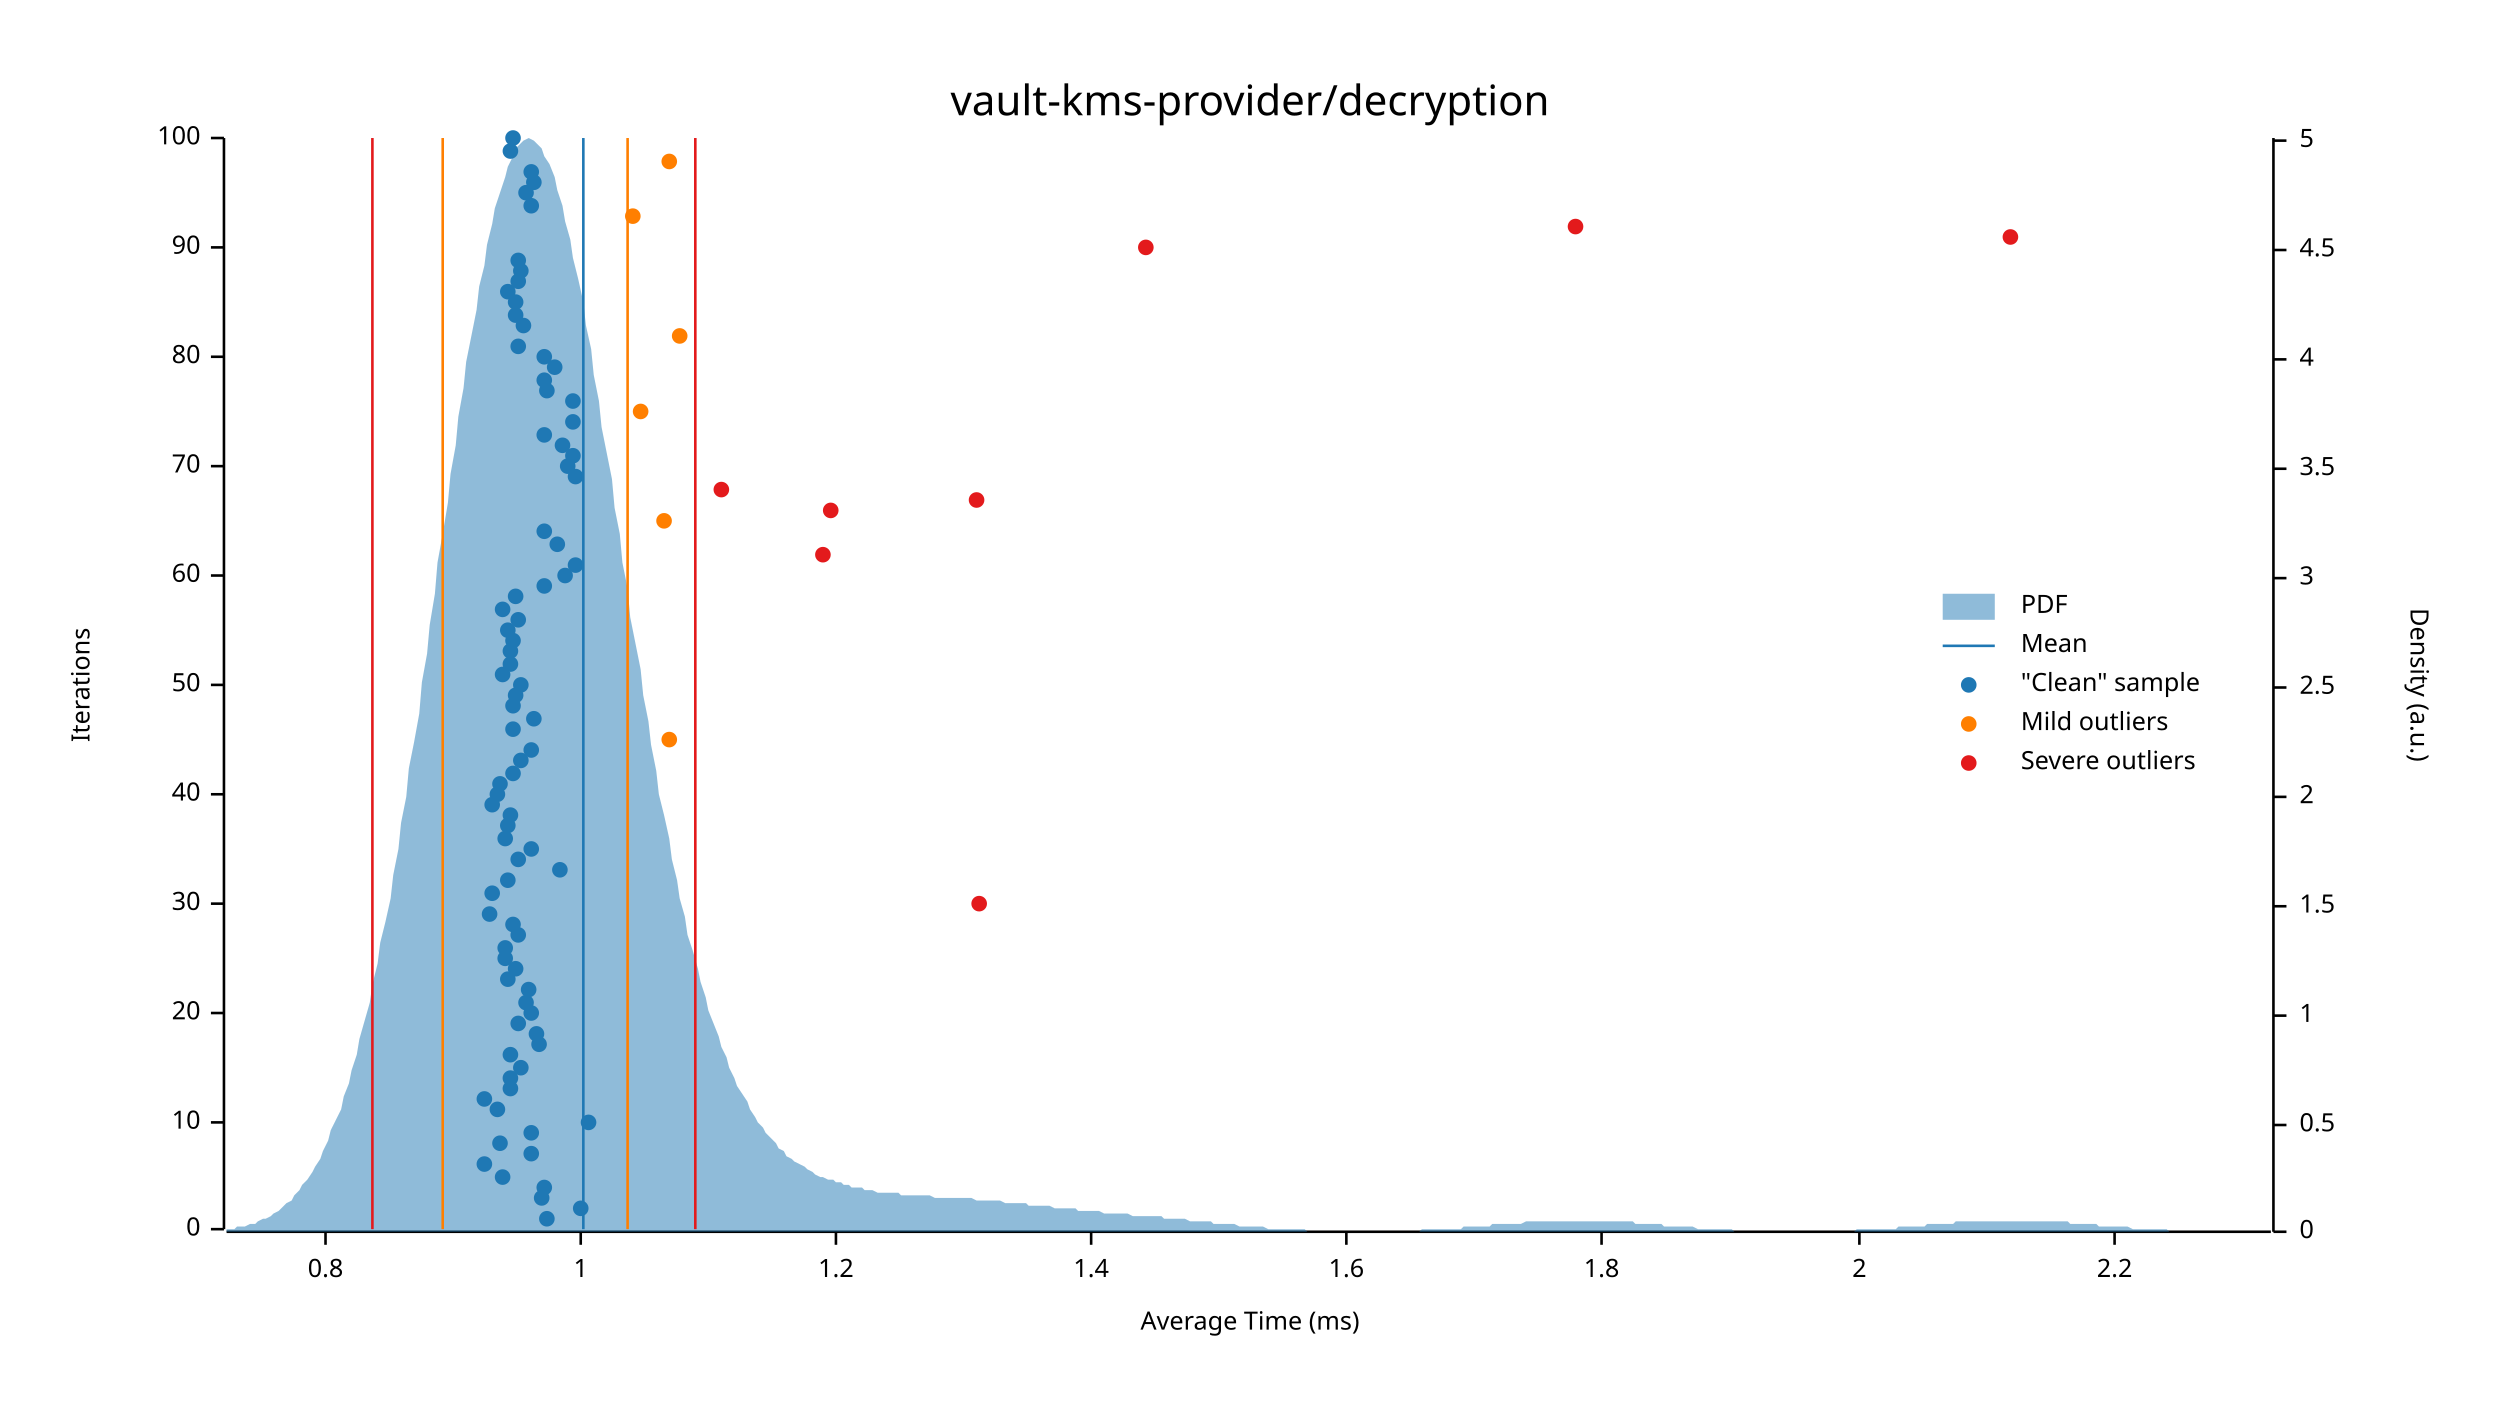
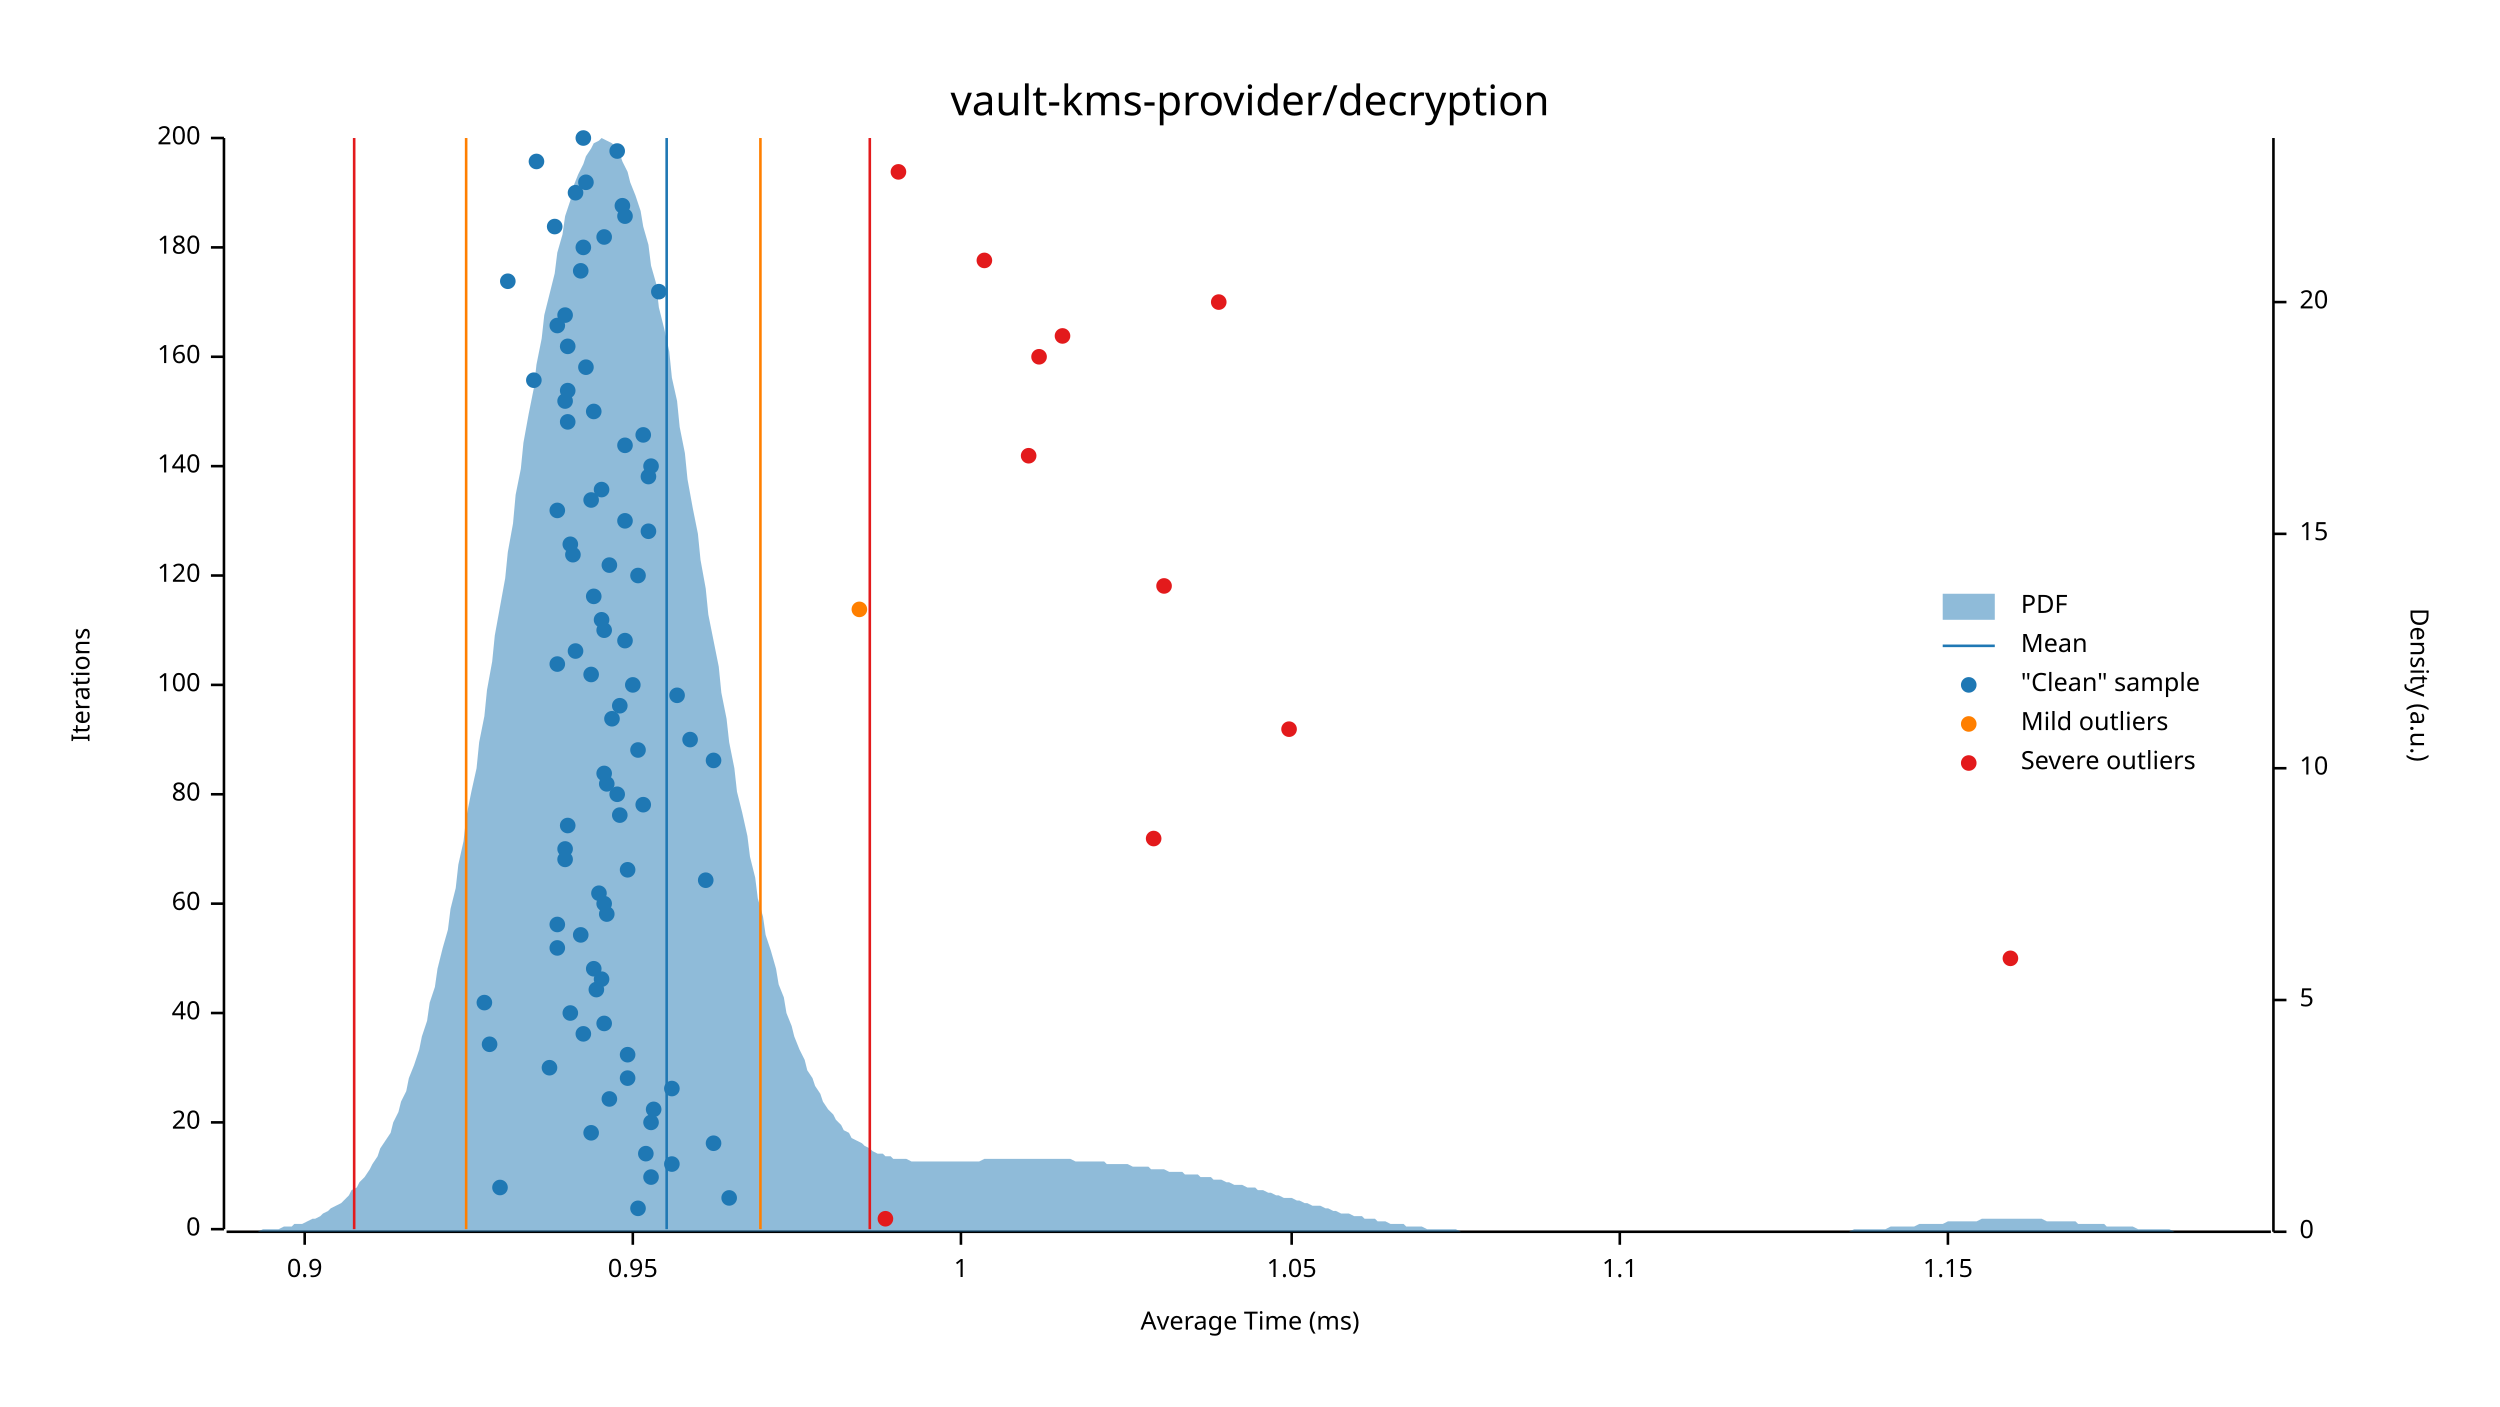
<svg xmlns="http://www.w3.org/2000/svg" width="960" height="540" viewBox="0 0 960 540">
  <text x="480" y="32" dy="0.76em" text-anchor="middle" font-family="sans-serif" font-size="16.129" opacity="1" fill="#000000">
vault-kms-provider/decryption
</text>
  <text x="27" y="263" dy="0.76em" text-anchor="middle" font-family="sans-serif" font-size="9.677" opacity="1" fill="#000000" transform="rotate(270, 27, 263)">
Iterations
</text>
  <text x="480" y="513" dy="-0.5ex" text-anchor="middle" font-family="sans-serif" font-size="9.677" opacity="1" fill="#000000">
Average Time (ms)
</text>
  <polyline fill="none" opacity="1" stroke="#000000" stroke-width="1" points="86,53 86,472 " />
  <text x="77" y="472" dy="0.5ex" text-anchor="end" font-family="sans-serif" font-size="9.677" opacity="1" fill="#000000">
0
</text>
  <polyline fill="none" opacity="1" stroke="#000000" stroke-width="1" points="81,472 86,472 " />
  <text x="77" y="431" dy="0.5ex" text-anchor="end" font-family="sans-serif" font-size="9.677" opacity="1" fill="#000000">
- 10
+ 20
</text>
  <polyline fill="none" opacity="1" stroke="#000000" stroke-width="1" points="81,431 86,431 " />
  <text x="77" y="389" dy="0.5ex" text-anchor="end" font-family="sans-serif" font-size="9.677" opacity="1" fill="#000000">
- 20
+ 40
</text>
  <polyline fill="none" opacity="1" stroke="#000000" stroke-width="1" points="81,389 86,389 " />
  <text x="77" y="347" dy="0.5ex" text-anchor="end" font-family="sans-serif" font-size="9.677" opacity="1" fill="#000000">
- 30
+ 60
</text>
  <polyline fill="none" opacity="1" stroke="#000000" stroke-width="1" points="81,347 86,347 " />
  <text x="77" y="305" dy="0.5ex" text-anchor="end" font-family="sans-serif" font-size="9.677" opacity="1" fill="#000000">
- 40
+ 80
</text>
  <polyline fill="none" opacity="1" stroke="#000000" stroke-width="1" points="81,305 86,305 " />
  <text x="77" y="263" dy="0.5ex" text-anchor="end" font-family="sans-serif" font-size="9.677" opacity="1" fill="#000000">
- 50
+ 100
</text>
  <polyline fill="none" opacity="1" stroke="#000000" stroke-width="1" points="81,263 86,263 " />
  <text x="77" y="221" dy="0.5ex" text-anchor="end" font-family="sans-serif" font-size="9.677" opacity="1" fill="#000000">
- 60
+ 120
</text>
  <polyline fill="none" opacity="1" stroke="#000000" stroke-width="1" points="81,221 86,221 " />
  <text x="77" y="179" dy="0.5ex" text-anchor="end" font-family="sans-serif" font-size="9.677" opacity="1" fill="#000000">
- 70
+ 140
</text>
  <polyline fill="none" opacity="1" stroke="#000000" stroke-width="1" points="81,179 86,179 " />
  <text x="77" y="137" dy="0.5ex" text-anchor="end" font-family="sans-serif" font-size="9.677" opacity="1" fill="#000000">
- 80
+ 160
</text>
  <polyline fill="none" opacity="1" stroke="#000000" stroke-width="1" points="81,137 86,137 " />
  <text x="77" y="95" dy="0.5ex" text-anchor="end" font-family="sans-serif" font-size="9.677" opacity="1" fill="#000000">
- 90
+ 180
</text>
  <polyline fill="none" opacity="1" stroke="#000000" stroke-width="1" points="81,95 86,95 " />
  <text x="77" y="53" dy="0.5ex" text-anchor="end" font-family="sans-serif" font-size="9.677" opacity="1" fill="#000000">
- 100
+ 200
</text>
  <polyline fill="none" opacity="1" stroke="#000000" stroke-width="1" points="81,53 86,53 " />
  <polyline fill="none" opacity="1" stroke="#000000" stroke-width="1" points="87,473 872,473 " />
-   <text x="125" y="483" dy="0.76em" text-anchor="middle" font-family="sans-serif" font-size="9.677" opacity="1" fill="#000000">
- 0.8
- </text>
-   <polyline fill="none" opacity="1" stroke="#000000" stroke-width="1" points="125,473 125,478 " />
-   <text x="223" y="483" dy="0.76em" text-anchor="middle" font-family="sans-serif" font-size="9.677" opacity="1" fill="#000000">
+   <text x="117" y="483" dy="0.76em" text-anchor="middle" font-family="sans-serif" font-size="9.677" opacity="1" fill="#000000">
+ 0.9
+ </text>
+   <polyline fill="none" opacity="1" stroke="#000000" stroke-width="1" points="117,473 117,478 " />
+   <text x="243" y="483" dy="0.76em" text-anchor="middle" font-family="sans-serif" font-size="9.677" opacity="1" fill="#000000">
+ 0.95
+ </text>
+   <polyline fill="none" opacity="1" stroke="#000000" stroke-width="1" points="243,473 243,478 " />
+   <text x="369" y="483" dy="0.76em" text-anchor="middle" font-family="sans-serif" font-size="9.677" opacity="1" fill="#000000">
1
</text>
-   <polyline fill="none" opacity="1" stroke="#000000" stroke-width="1" points="223,473 223,478 " />
-   <text x="321" y="483" dy="0.76em" text-anchor="middle" font-family="sans-serif" font-size="9.677" opacity="1" fill="#000000">
- 1.2
- </text>
-   <polyline fill="none" opacity="1" stroke="#000000" stroke-width="1" points="321,473 321,478 " />
-   <text x="419" y="483" dy="0.76em" text-anchor="middle" font-family="sans-serif" font-size="9.677" opacity="1" fill="#000000">
- 1.4
- </text>
-   <polyline fill="none" opacity="1" stroke="#000000" stroke-width="1" points="419,473 419,478 " />
-   <text x="517" y="483" dy="0.76em" text-anchor="middle" font-family="sans-serif" font-size="9.677" opacity="1" fill="#000000">
- 1.6
- </text>
-   <polyline fill="none" opacity="1" stroke="#000000" stroke-width="1" points="517,473 517,478 " />
-   <text x="615" y="483" dy="0.76em" text-anchor="middle" font-family="sans-serif" font-size="9.677" opacity="1" fill="#000000">
- 1.8
- </text>
-   <polyline fill="none" opacity="1" stroke="#000000" stroke-width="1" points="615,473 615,478 " />
-   <text x="714" y="483" dy="0.76em" text-anchor="middle" font-family="sans-serif" font-size="9.677" opacity="1" fill="#000000">
- 2
- </text>
-   <polyline fill="none" opacity="1" stroke="#000000" stroke-width="1" points="714,473 714,478 " />
-   <text x="812" y="483" dy="0.76em" text-anchor="middle" font-family="sans-serif" font-size="9.677" opacity="1" fill="#000000">
- 2.2
- </text>
-   <polyline fill="none" opacity="1" stroke="#000000" stroke-width="1" points="812,473 812,478 " />
+   <polyline fill="none" opacity="1" stroke="#000000" stroke-width="1" points="369,473 369,478 " />
+   <text x="496" y="483" dy="0.76em" text-anchor="middle" font-family="sans-serif" font-size="9.677" opacity="1" fill="#000000">
+ 1.05
+ </text>
+   <polyline fill="none" opacity="1" stroke="#000000" stroke-width="1" points="496,473 496,478 " />
+   <text x="622" y="483" dy="0.76em" text-anchor="middle" font-family="sans-serif" font-size="9.677" opacity="1" fill="#000000">
+ 1.1
+ </text>
+   <polyline fill="none" opacity="1" stroke="#000000" stroke-width="1" points="622,473 622,478 " />
+   <text x="748" y="483" dy="0.76em" text-anchor="middle" font-family="sans-serif" font-size="9.677" opacity="1" fill="#000000">
+ 1.15
+ </text>
+   <polyline fill="none" opacity="1" stroke="#000000" stroke-width="1" points="748,473 748,478 " />
  <text x="933" y="263" dy="0.76em" text-anchor="middle" font-family="sans-serif" font-size="9.677" opacity="1" fill="#000000" transform="rotate(90, 933, 263)">
Density (a.u.)
</text>
  <polyline fill="none" opacity="1" stroke="#000000" stroke-width="1" points="873,53 873,473 " />
  <text x="883" y="473" dy="0.5ex" text-anchor="start" font-family="sans-serif" font-size="9.677" opacity="1" fill="#000000">
0
</text>
  <polyline fill="none" opacity="1" stroke="#000000" stroke-width="1" points="873,473 878,473 " />
-   <text x="883" y="432" dy="0.5ex" text-anchor="start" font-family="sans-serif" font-size="9.677" opacity="1" fill="#000000">
- 0.5
- </text>
-   <polyline fill="none" opacity="1" stroke="#000000" stroke-width="1" points="873,432 878,432 " />
-   <text x="883" y="390" dy="0.5ex" text-anchor="start" font-family="sans-serif" font-size="9.677" opacity="1" fill="#000000">
- 1
- </text>
-   <polyline fill="none" opacity="1" stroke="#000000" stroke-width="1" points="873,390 878,390 " />
-   <text x="883" y="348" dy="0.5ex" text-anchor="start" font-family="sans-serif" font-size="9.677" opacity="1" fill="#000000">
- 1.5
- </text>
-   <polyline fill="none" opacity="1" stroke="#000000" stroke-width="1" points="873,348 878,348 " />
-   <text x="883" y="306" dy="0.5ex" text-anchor="start" font-family="sans-serif" font-size="9.677" opacity="1" fill="#000000">
- 2
- </text>
-   <polyline fill="none" opacity="1" stroke="#000000" stroke-width="1" points="873,306 878,306 " />
-   <text x="883" y="264" dy="0.5ex" text-anchor="start" font-family="sans-serif" font-size="9.677" opacity="1" fill="#000000">
- 2.5
- </text>
-   <polyline fill="none" opacity="1" stroke="#000000" stroke-width="1" points="873,264 878,264 " />
-   <text x="883" y="222" dy="0.5ex" text-anchor="start" font-family="sans-serif" font-size="9.677" opacity="1" fill="#000000">
- 3
- </text>
-   <polyline fill="none" opacity="1" stroke="#000000" stroke-width="1" points="873,222 878,222 " />
-   <text x="883" y="180" dy="0.5ex" text-anchor="start" font-family="sans-serif" font-size="9.677" opacity="1" fill="#000000">
- 3.5
- </text>
-   <polyline fill="none" opacity="1" stroke="#000000" stroke-width="1" points="873,180 878,180 " />
-   <text x="883" y="138" dy="0.5ex" text-anchor="start" font-family="sans-serif" font-size="9.677" opacity="1" fill="#000000">
- 4
- </text>
-   <polyline fill="none" opacity="1" stroke="#000000" stroke-width="1" points="873,138 878,138 " />
-   <text x="883" y="96" dy="0.5ex" text-anchor="start" font-family="sans-serif" font-size="9.677" opacity="1" fill="#000000">
- 4.5
- </text>
-   <polyline fill="none" opacity="1" stroke="#000000" stroke-width="1" points="873,96 878,96 " />
-   <text x="883" y="54" dy="0.5ex" text-anchor="start" font-family="sans-serif" font-size="9.677" opacity="1" fill="#000000">
+   <text x="883" y="384" dy="0.5ex" text-anchor="start" font-family="sans-serif" font-size="9.677" opacity="1" fill="#000000">
5
</text>
-   <polyline fill="none" opacity="1" stroke="#000000" stroke-width="1" points="873,54 878,54 " />
-   <polygon opacity="0.5" fill="#1F78B4" points="87,472 88,472 90,472 91,471 93,471 94,471 96,470 98,470 99,469 101,468 102,468 104,467 105,466 107,465 109,463 110,462 112,461 113,459 115,457 116,455 118,453 120,450 121,448 123,445 124,442 126,438 127,434 129,430 131,426 132,421 134,416 135,411 137,405 138,399 140,392 142,385 143,378 145,370 146,362 148,354 150,345 151,336 153,326 154,316 156,306 157,295 159,285 161,274 162,262 164,251 165,240 167,228 168,216 170,205 172,193 173,182 175,171 176,160 178,149 179,139 181,129 183,119 184,110 186,102 187,94 189,86 190,80 192,74 194,68 195,64 197,60 198,57 200,55 201,54 203,53 205,54 206,55 208,57 209,60 211,63 213,68 214,73 216,79 217,85 219,92 220,99 222,107 224,116 225,125 227,134 228,144 230,154 231,164 233,174 235,184 236,195 238,205 239,216 241,226 242,237 244,247 246,257 247,267 249,277 250,286 252,296 253,305 255,313 257,322 258,330 260,338 261,345 263,352 264,359 266,365 268,372 269,377 271,383 272,388 274,393 276,398 277,402 279,406 280,410 282,414 283,417 285,420 287,423 288,426 290,429 291,431 293,433 294,435 296,437 298,439 299,441 301,442 302,444 304,445 305,446 307,447 309,448 310,449 312,450 313,451 315,452 316,452 318,453 320,453 321,454 323,454 324,455 326,455 327,456 329,456 331,456 332,457 334,457 335,457 337,458 339,458 340,458 342,458 343,458 345,458 346,459 348,459 350,459 351,459 353,459 354,459 356,459 357,459 359,460 361,460 362,460 364,460 365,460 367,460 368,460 370,460 372,460 373,460 375,461 376,461 378,461 379,461 381,461 383,461 384,461 386,462 387,462 389,462 391,462 392,462 394,462 395,463 397,463 398,463 400,463 402,463 403,463 405,464 406,464 408,464 409,464 411,464 413,464 414,465 416,465 417,465 419,465 420,465 422,465 424,466 425,466 427,466 428,466 430,466 431,466 433,466 435,467 436,467 438,467 439,467 441,467 442,467 444,467 446,467 447,468 449,468 450,468 452,468 454,468 455,468 457,469 458,469 460,469 461,469 463,469 465,469 466,470 468,470 469,470 471,470 472,470 474,470 476,471 477,471 479,471 480,471 482,471 483,471 485,471 487,472 488,472 490,472 491,472 493,472 494,472 496,472 498,472 499,472 501,472 502,473 504,473 505,473 507,473 509,473 510,473 512,473 513,473 515,473 517,473 518,473 520,473 521,473 523,473 524,473 526,473 528,473 529,473 531,473 532,473 534,473 535,473 537,473 539,473 540,473 542,473 543,473 545,473 546,472 548,472 550,472 551,472 553,472 554,472 556,472 557,472 559,472 561,472 562,471 564,471 565,471 567,471 568,471 570,471 572,471 573,470 575,470 576,470 578,470 580,470 581,470 583,470 584,470 586,469 587,469 589,469 591,469 592,469 594,469 595,469 597,469 598,469 600,469 602,469 603,469 605,469 606,469 608,469 609,469 611,469 613,469 614,469 616,469 617,469 619,469 620,469 622,469 624,469 625,469 627,469 628,470 630,470 632,470 633,470 635,470 636,470 638,470 639,471 641,471 643,471 644,471 646,471 647,471 649,471 650,471 652,472 654,472 655,472 657,472 658,472 660,472 661,472 663,472 665,472 666,473 668,473 669,473 671,473 672,473 674,473 676,473 677,473 679,473 680,473 682,473 683,473 685,473 687,473 688,473 690,473 691,473 693,473 695,473 696,473 698,473 699,473 701,473 702,473 704,473 706,473 707,473 709,473 710,473 712,473 713,472 715,472 717,472 718,472 720,472 721,472 723,472 724,472 726,472 728,472 729,471 731,471 732,471 734,471 735,471 737,471 739,471 740,470 742,470 743,470 745,470 746,470 748,470 750,470 751,469 753,469 754,469 756,469 758,469 759,469 761,469 762,469 764,469 765,469 767,469 769,469 770,469 772,469 773,469 775,469 776,469 778,469 780,469 781,469 783,469 784,469 786,469 787,469 789,469 791,469 792,469 794,469 795,470 797,470 798,470 800,470 802,470 803,470 805,470 806,471 808,471 809,471 811,471 813,471 814,471 816,471 817,471 819,472 821,472 822,472 824,472 825,472 827,472 828,472 830,472 832,472 833,473 835,473 836,473 838,473 839,473 841,473 843,473 844,473 846,473 847,473 849,473 850,473 852,473 854,473 855,473 857,473 858,473 860,473 861,473 863,473 865,473 866,473 868,473 869,473 871,473 873,473 873,473 87,473 " />
-   <polyline fill="none" opacity="1" stroke="#1F78B4" stroke-width="1" points="224,472 224,53 " />
-   <polyline fill="none" opacity="1" stroke="#FF7F00" stroke-width="1" points="170,472 170,53 " />
-   <polyline fill="none" opacity="1" stroke="#FF7F00" stroke-width="1" points="241,472 241,53 " />
-   <polyline fill="none" opacity="1" stroke="#E31A1C" stroke-width="1" points="143,472 143,53 " />
-   <polyline fill="none" opacity="1" stroke="#E31A1C" stroke-width="1" points="267,472 267,53 " />
-   <circle cx="210" cy="468" r="3" opacity="1" fill="#1F78B4" stroke="none" stroke-width="1" />
-   <circle cx="223" cy="464" r="3" opacity="1" fill="#1F78B4" stroke="none" stroke-width="1" />
-   <circle cx="208" cy="460" r="3" opacity="1" fill="#1F78B4" stroke="none" stroke-width="1" />
-   <circle cx="209" cy="456" r="3" opacity="1" fill="#1F78B4" stroke="none" stroke-width="1" />
-   <circle cx="193" cy="452" r="3" opacity="1" fill="#1F78B4" stroke="none" stroke-width="1" />
-   <circle cx="186" cy="447" r="3" opacity="1" fill="#1F78B4" stroke="none" stroke-width="1" />
-   <circle cx="204" cy="443" r="3" opacity="1" fill="#1F78B4" stroke="none" stroke-width="1" />
-   <circle cx="192" cy="439" r="3" opacity="1" fill="#1F78B4" stroke="none" stroke-width="1" />
-   <circle cx="204" cy="435" r="3" opacity="1" fill="#1F78B4" stroke="none" stroke-width="1" />
-   <circle cx="226" cy="431" r="3" opacity="1" fill="#1F78B4" stroke="none" stroke-width="1" />
-   <circle cx="191" cy="426" r="3" opacity="1" fill="#1F78B4" stroke="none" stroke-width="1" />
-   <circle cx="186" cy="422" r="3" opacity="1" fill="#1F78B4" stroke="none" stroke-width="1" />
-   <circle cx="196" cy="418" r="3" opacity="1" fill="#1F78B4" stroke="none" stroke-width="1" />
-   <circle cx="196" cy="414" r="3" opacity="1" fill="#1F78B4" stroke="none" stroke-width="1" />
-   <circle cx="200" cy="410" r="3" opacity="1" fill="#1F78B4" stroke="none" stroke-width="1" />
-   <circle cx="196" cy="405" r="3" opacity="1" fill="#1F78B4" stroke="none" stroke-width="1" />
-   <circle cx="207" cy="401" r="3" opacity="1" fill="#1F78B4" stroke="none" stroke-width="1" />
-   <circle cx="206" cy="397" r="3" opacity="1" fill="#1F78B4" stroke="none" stroke-width="1" />
-   <circle cx="199" cy="393" r="3" opacity="1" fill="#1F78B4" stroke="none" stroke-width="1" />
-   <circle cx="204" cy="389" r="3" opacity="1" fill="#1F78B4" stroke="none" stroke-width="1" />
-   <circle cx="202" cy="385" r="3" opacity="1" fill="#1F78B4" stroke="none" stroke-width="1" />
-   <circle cx="203" cy="380" r="3" opacity="1" fill="#1F78B4" stroke="none" stroke-width="1" />
-   <circle cx="195" cy="376" r="3" opacity="1" fill="#1F78B4" stroke="none" stroke-width="1" />
-   <circle cx="198" cy="372" r="3" opacity="1" fill="#1F78B4" stroke="none" stroke-width="1" />
-   <circle cx="194" cy="368" r="3" opacity="1" fill="#1F78B4" stroke="none" stroke-width="1" />
-   <circle cx="194" cy="364" r="3" opacity="1" fill="#1F78B4" stroke="none" stroke-width="1" />
-   <circle cx="199" cy="359" r="3" opacity="1" fill="#1F78B4" stroke="none" stroke-width="1" />
-   <circle cx="197" cy="355" r="3" opacity="1" fill="#1F78B4" stroke="none" stroke-width="1" />
-   <circle cx="188" cy="351" r="3" opacity="1" fill="#1F78B4" stroke="none" stroke-width="1" />
-   <circle cx="189" cy="343" r="3" opacity="1" fill="#1F78B4" stroke="none" stroke-width="1" />
-   <circle cx="195" cy="338" r="3" opacity="1" fill="#1F78B4" stroke="none" stroke-width="1" />
-   <circle cx="215" cy="334" r="3" opacity="1" fill="#1F78B4" stroke="none" stroke-width="1" />
-   <circle cx="199" cy="330" r="3" opacity="1" fill="#1F78B4" stroke="none" stroke-width="1" />
-   <circle cx="204" cy="326" r="3" opacity="1" fill="#1F78B4" stroke="none" stroke-width="1" />
-   <circle cx="194" cy="322" r="3" opacity="1" fill="#1F78B4" stroke="none" stroke-width="1" />
-   <circle cx="195" cy="317" r="3" opacity="1" fill="#1F78B4" stroke="none" stroke-width="1" />
-   <circle cx="196" cy="313" r="3" opacity="1" fill="#1F78B4" stroke="none" stroke-width="1" />
-   <circle cx="189" cy="309" r="3" opacity="1" fill="#1F78B4" stroke="none" stroke-width="1" />
-   <circle cx="191" cy="305" r="3" opacity="1" fill="#1F78B4" stroke="none" stroke-width="1" />
-   <circle cx="192" cy="301" r="3" opacity="1" fill="#1F78B4" stroke="none" stroke-width="1" />
-   <circle cx="197" cy="297" r="3" opacity="1" fill="#1F78B4" stroke="none" stroke-width="1" />
-   <circle cx="200" cy="292" r="3" opacity="1" fill="#1F78B4" stroke="none" stroke-width="1" />
-   <circle cx="204" cy="288" r="3" opacity="1" fill="#1F78B4" stroke="none" stroke-width="1" />
-   <circle cx="197" cy="280" r="3" opacity="1" fill="#1F78B4" stroke="none" stroke-width="1" />
-   <circle cx="205" cy="276" r="3" opacity="1" fill="#1F78B4" stroke="none" stroke-width="1" />
-   <circle cx="197" cy="271" r="3" opacity="1" fill="#1F78B4" stroke="none" stroke-width="1" />
-   <circle cx="198" cy="267" r="3" opacity="1" fill="#1F78B4" stroke="none" stroke-width="1" />
-   <circle cx="200" cy="263" r="3" opacity="1" fill="#1F78B4" stroke="none" stroke-width="1" />
-   <circle cx="193" cy="259" r="3" opacity="1" fill="#1F78B4" stroke="none" stroke-width="1" />
-   <circle cx="196" cy="255" r="3" opacity="1" fill="#1F78B4" stroke="none" stroke-width="1" />
-   <circle cx="196" cy="250" r="3" opacity="1" fill="#1F78B4" stroke="none" stroke-width="1" />
-   <circle cx="197" cy="246" r="3" opacity="1" fill="#1F78B4" stroke="none" stroke-width="1" />
-   <circle cx="195" cy="242" r="3" opacity="1" fill="#1F78B4" stroke="none" stroke-width="1" />
-   <circle cx="199" cy="238" r="3" opacity="1" fill="#1F78B4" stroke="none" stroke-width="1" />
-   <circle cx="193" cy="234" r="3" opacity="1" fill="#1F78B4" stroke="none" stroke-width="1" />
-   <circle cx="198" cy="229" r="3" opacity="1" fill="#1F78B4" stroke="none" stroke-width="1" />
-   <circle cx="209" cy="225" r="3" opacity="1" fill="#1F78B4" stroke="none" stroke-width="1" />
-   <circle cx="217" cy="221" r="3" opacity="1" fill="#1F78B4" stroke="none" stroke-width="1" />
-   <circle cx="221" cy="217" r="3" opacity="1" fill="#1F78B4" stroke="none" stroke-width="1" />
-   <circle cx="214" cy="209" r="3" opacity="1" fill="#1F78B4" stroke="none" stroke-width="1" />
-   <circle cx="209" cy="204" r="3" opacity="1" fill="#1F78B4" stroke="none" stroke-width="1" />
-   <circle cx="221" cy="183" r="3" opacity="1" fill="#1F78B4" stroke="none" stroke-width="1" />
-   <circle cx="218" cy="179" r="3" opacity="1" fill="#1F78B4" stroke="none" stroke-width="1" />
-   <circle cx="220" cy="175" r="3" opacity="1" fill="#1F78B4" stroke="none" stroke-width="1" />
-   <circle cx="216" cy="171" r="3" opacity="1" fill="#1F78B4" stroke="none" stroke-width="1" />
-   <circle cx="209" cy="167" r="3" opacity="1" fill="#1F78B4" stroke="none" stroke-width="1" />
-   <circle cx="220" cy="162" r="3" opacity="1" fill="#1F78B4" stroke="none" stroke-width="1" />
-   <circle cx="220" cy="154" r="3" opacity="1" fill="#1F78B4" stroke="none" stroke-width="1" />
-   <circle cx="210" cy="150" r="3" opacity="1" fill="#1F78B4" stroke="none" stroke-width="1" />
-   <circle cx="209" cy="146" r="3" opacity="1" fill="#1F78B4" stroke="none" stroke-width="1" />
-   <circle cx="213" cy="141" r="3" opacity="1" fill="#1F78B4" stroke="none" stroke-width="1" />
-   <circle cx="209" cy="137" r="3" opacity="1" fill="#1F78B4" stroke="none" stroke-width="1" />
-   <circle cx="199" cy="133" r="3" opacity="1" fill="#1F78B4" stroke="none" stroke-width="1" />
-   <circle cx="201" cy="125" r="3" opacity="1" fill="#1F78B4" stroke="none" stroke-width="1" />
-   <circle cx="198" cy="121" r="3" opacity="1" fill="#1F78B4" stroke="none" stroke-width="1" />
-   <circle cx="198" cy="116" r="3" opacity="1" fill="#1F78B4" stroke="none" stroke-width="1" />
-   <circle cx="195" cy="112" r="3" opacity="1" fill="#1F78B4" stroke="none" stroke-width="1" />
-   <circle cx="199" cy="108" r="3" opacity="1" fill="#1F78B4" stroke="none" stroke-width="1" />
-   <circle cx="200" cy="104" r="3" opacity="1" fill="#1F78B4" stroke="none" stroke-width="1" />
-   <circle cx="199" cy="100" r="3" opacity="1" fill="#1F78B4" stroke="none" stroke-width="1" />
-   <circle cx="204" cy="79" r="3" opacity="1" fill="#1F78B4" stroke="none" stroke-width="1" />
-   <circle cx="202" cy="74" r="3" opacity="1" fill="#1F78B4" stroke="none" stroke-width="1" />
-   <circle cx="205" cy="70" r="3" opacity="1" fill="#1F78B4" stroke="none" stroke-width="1" />
-   <circle cx="204" cy="66" r="3" opacity="1" fill="#1F78B4" stroke="none" stroke-width="1" />
-   <circle cx="196" cy="58" r="3" opacity="1" fill="#1F78B4" stroke="none" stroke-width="1" />
-   <circle cx="197" cy="53" r="3" opacity="1" fill="#1F78B4" stroke="none" stroke-width="1" />
-   <circle cx="257" cy="284" r="3" opacity="1" fill="#FF7F00" stroke="none" stroke-width="1" />
-   <circle cx="255" cy="200" r="3" opacity="1" fill="#FF7F00" stroke="none" stroke-width="1" />
-   <circle cx="246" cy="158" r="3" opacity="1" fill="#FF7F00" stroke="none" stroke-width="1" />
-   <circle cx="261" cy="129" r="3" opacity="1" fill="#FF7F00" stroke="none" stroke-width="1" />
-   <circle cx="243" cy="83" r="3" opacity="1" fill="#FF7F00" stroke="none" stroke-width="1" />
-   <circle cx="257" cy="62" r="3" opacity="1" fill="#FF7F00" stroke="none" stroke-width="1" />
-   <circle cx="376" cy="347" r="3" opacity="1" fill="#E31A1C" stroke="none" stroke-width="1" />
-   <circle cx="316" cy="213" r="3" opacity="1" fill="#E31A1C" stroke="none" stroke-width="1" />
-   <circle cx="319" cy="196" r="3" opacity="1" fill="#E31A1C" stroke="none" stroke-width="1" />
-   <circle cx="375" cy="192" r="3" opacity="1" fill="#E31A1C" stroke="none" stroke-width="1" />
-   <circle cx="277" cy="188" r="3" opacity="1" fill="#E31A1C" stroke="none" stroke-width="1" />
-   <circle cx="440" cy="95" r="3" opacity="1" fill="#E31A1C" stroke="none" stroke-width="1" />
-   <circle cx="772" cy="91" r="3" opacity="1" fill="#E31A1C" stroke="none" stroke-width="1" />
-   <circle cx="605" cy="87" r="3" opacity="1" fill="#E31A1C" stroke="none" stroke-width="1" />
+   <polyline fill="none" opacity="1" stroke="#000000" stroke-width="1" points="873,384 878,384 " />
+   <text x="883" y="295" dy="0.5ex" text-anchor="start" font-family="sans-serif" font-size="9.677" opacity="1" fill="#000000">
+ 10
+ </text>
+   <polyline fill="none" opacity="1" stroke="#000000" stroke-width="1" points="873,295 878,295 " />
+   <text x="883" y="205" dy="0.5ex" text-anchor="start" font-family="sans-serif" font-size="9.677" opacity="1" fill="#000000">
+ 15
+ </text>
+   <polyline fill="none" opacity="1" stroke="#000000" stroke-width="1" points="873,205 878,205 " />
+   <text x="883" y="116" dy="0.5ex" text-anchor="start" font-family="sans-serif" font-size="9.677" opacity="1" fill="#000000">
+ 20
+ </text>
+   <polyline fill="none" opacity="1" stroke="#000000" stroke-width="1" points="873,116 878,116 " />
+   <polygon opacity="0.5" fill="#1F78B4" points="87,473 88,473 90,473 91,473 93,473 94,473 96,473 98,473 99,473 101,472 102,472 104,472 105,472 107,472 109,471 110,471 112,471 113,470 115,470 116,470 118,469 120,468 121,468 123,467 124,466 126,465 127,464 129,463 131,462 132,461 134,459 135,457 137,456 138,454 140,452 142,449 143,447 145,444 146,441 148,438 150,435 151,431 153,427 154,423 156,419 157,414 159,409 161,403 162,398 164,392 165,385 167,379 168,372 170,364 172,357 173,349 175,341 176,332 178,323 179,314 181,304 183,295 184,285 186,275 187,265 189,254 190,244 192,233 194,222 195,212 197,201 198,190 200,180 201,170 203,159 205,149 206,140 208,130 209,121 211,113 213,105 214,97 216,90 217,83 219,77 220,72 222,67 224,63 225,60 227,57 228,55 230,54 231,53 233,54 235,55 236,56 238,59 239,62 241,66 242,70 244,75 246,81 247,87 249,94 250,102 252,109 253,118 255,126 257,135 258,145 260,154 261,164 263,174 264,184 266,195 268,205 269,215 271,226 272,236 274,246 276,256 277,266 279,276 280,285 282,295 283,304 285,312 287,321 288,329 290,337 291,345 293,352 294,359 296,365 298,372 299,378 301,383 302,389 304,394 305,398 307,403 309,407 310,411 312,414 313,417 315,420 316,423 318,426 320,428 321,430 323,432 324,434 326,435 327,437 329,438 331,439 332,440 334,441 335,442 337,443 339,443 340,444 342,444 343,445 345,445 346,445 348,445 350,446 351,446 353,446 354,446 356,446 357,446 359,446 361,446 362,446 364,446 365,446 367,446 368,446 370,446 372,446 373,446 375,446 376,446 378,445 379,445 381,445 383,445 384,445 386,445 387,445 389,445 391,445 392,445 394,445 395,445 397,445 398,445 400,445 402,445 403,445 405,445 406,445 408,445 409,445 411,445 413,446 414,446 416,446 417,446 419,446 420,446 422,446 424,446 425,447 427,447 428,447 430,447 431,447 433,447 435,448 436,448 438,448 439,448 441,448 442,449 444,449 446,449 447,449 449,450 450,450 452,450 454,450 455,451 457,451 458,451 460,451 461,452 463,452 465,452 466,453 468,453 469,453 471,454 472,454 474,455 476,455 477,455 479,456 480,456 482,456 483,457 485,457 487,458 488,458 490,459 491,459 493,460 494,460 496,460 498,461 499,461 501,462 502,462 504,463 505,463 507,463 509,464 510,464 512,465 513,465 515,466 517,466 518,466 520,467 521,467 523,467 524,468 526,468 528,468 529,469 531,469 532,469 534,470 535,470 537,470 539,470 540,471 542,471 543,471 545,471 546,471 548,472 550,472 551,472 553,472 554,472 556,472 557,472 559,472 561,473 562,473 564,473 565,473 567,473 568,473 570,473 572,473 573,473 575,473 576,473 578,473 580,473 581,473 583,473 584,473 586,473 587,473 589,473 591,473 592,473 594,473 595,473 597,473 598,473 600,473 602,473 603,473 605,473 606,473 608,473 609,473 611,473 613,473 614,473 616,473 617,473 619,473 620,473 622,473 624,473 625,473 627,473 628,473 630,473 632,473 633,473 635,473 636,473 638,473 639,473 641,473 643,473 644,473 646,473 647,473 649,473 650,473 652,473 654,473 655,473 657,473 658,473 660,473 661,473 663,473 665,473 666,473 668,473 669,473 671,473 672,473 674,473 676,473 677,473 679,473 680,473 682,473 683,473 685,473 687,473 688,473 690,473 691,473 693,473 695,473 696,473 698,473 699,473 701,473 702,473 704,473 706,473 707,473 709,473 710,473 712,472 713,472 715,472 717,472 718,472 720,472 721,472 723,472 724,472 726,471 728,471 729,471 731,471 732,471 734,471 735,471 737,470 739,470 740,470 742,470 743,470 745,470 746,470 748,469 750,469 751,469 753,469 754,469 756,469 758,469 759,469 761,468 762,468 764,468 765,468 767,468 769,468 770,468 772,468 773,468 775,468 776,468 778,468 780,468 781,468 783,468 784,468 786,469 787,469 789,469 791,469 792,469 794,469 795,469 797,469 798,470 800,470 802,470 803,470 805,470 806,470 808,470 809,471 811,471 813,471 814,471 816,471 817,471 819,471 821,472 822,472 824,472 825,472 827,472 828,472 830,472 832,472 833,472 835,473 836,473 838,473 839,473 841,473 843,473 844,473 846,473 847,473 849,473 850,473 852,473 854,473 855,473 857,473 858,473 860,473 861,473 863,473 865,473 866,473 868,473 869,473 871,473 873,473 873,473 87,473 " />
+   <polyline fill="none" opacity="1" stroke="#1F78B4" stroke-width="1" points="256,472 256,53 " />
+   <polyline fill="none" opacity="1" stroke="#FF7F00" stroke-width="1" points="179,472 179,53 " />
+   <polyline fill="none" opacity="1" stroke="#FF7F00" stroke-width="1" points="292,472 292,53 " />
+   <polyline fill="none" opacity="1" stroke="#E31A1C" stroke-width="1" points="136,472 136,53 " />
+   <polyline fill="none" opacity="1" stroke="#E31A1C" stroke-width="1" points="334,472 334,53 " />
+   <circle cx="245" cy="464" r="3" opacity="1" fill="#1F78B4" stroke="none" stroke-width="1" />
+   <circle cx="280" cy="460" r="3" opacity="1" fill="#1F78B4" stroke="none" stroke-width="1" />
+   <circle cx="192" cy="456" r="3" opacity="1" fill="#1F78B4" stroke="none" stroke-width="1" />
+   <circle cx="250" cy="452" r="3" opacity="1" fill="#1F78B4" stroke="none" stroke-width="1" />
+   <circle cx="258" cy="447" r="3" opacity="1" fill="#1F78B4" stroke="none" stroke-width="1" />
+   <circle cx="248" cy="443" r="3" opacity="1" fill="#1F78B4" stroke="none" stroke-width="1" />
+   <circle cx="274" cy="439" r="3" opacity="1" fill="#1F78B4" stroke="none" stroke-width="1" />
+   <circle cx="227" cy="435" r="3" opacity="1" fill="#1F78B4" stroke="none" stroke-width="1" />
+   <circle cx="250" cy="431" r="3" opacity="1" fill="#1F78B4" stroke="none" stroke-width="1" />
+   <circle cx="251" cy="426" r="3" opacity="1" fill="#1F78B4" stroke="none" stroke-width="1" />
+   <circle cx="234" cy="422" r="3" opacity="1" fill="#1F78B4" stroke="none" stroke-width="1" />
+   <circle cx="258" cy="418" r="3" opacity="1" fill="#1F78B4" stroke="none" stroke-width="1" />
+   <circle cx="241" cy="414" r="3" opacity="1" fill="#1F78B4" stroke="none" stroke-width="1" />
+   <circle cx="211" cy="410" r="3" opacity="1" fill="#1F78B4" stroke="none" stroke-width="1" />
+   <circle cx="241" cy="405" r="3" opacity="1" fill="#1F78B4" stroke="none" stroke-width="1" />
+   <circle cx="188" cy="401" r="3" opacity="1" fill="#1F78B4" stroke="none" stroke-width="1" />
+   <circle cx="224" cy="397" r="3" opacity="1" fill="#1F78B4" stroke="none" stroke-width="1" />
+   <circle cx="232" cy="393" r="3" opacity="1" fill="#1F78B4" stroke="none" stroke-width="1" />
+   <circle cx="219" cy="389" r="3" opacity="1" fill="#1F78B4" stroke="none" stroke-width="1" />
+   <circle cx="186" cy="385" r="3" opacity="1" fill="#1F78B4" stroke="none" stroke-width="1" />
+   <circle cx="229" cy="380" r="3" opacity="1" fill="#1F78B4" stroke="none" stroke-width="1" />
+   <circle cx="231" cy="376" r="3" opacity="1" fill="#1F78B4" stroke="none" stroke-width="1" />
+   <circle cx="228" cy="372" r="3" opacity="1" fill="#1F78B4" stroke="none" stroke-width="1" />
+   <circle cx="214" cy="364" r="3" opacity="1" fill="#1F78B4" stroke="none" stroke-width="1" />
+   <circle cx="223" cy="359" r="3" opacity="1" fill="#1F78B4" stroke="none" stroke-width="1" />
+   <circle cx="214" cy="355" r="3" opacity="1" fill="#1F78B4" stroke="none" stroke-width="1" />
+   <circle cx="233" cy="351" r="3" opacity="1" fill="#1F78B4" stroke="none" stroke-width="1" />
+   <circle cx="232" cy="347" r="3" opacity="1" fill="#1F78B4" stroke="none" stroke-width="1" />
+   <circle cx="230" cy="343" r="3" opacity="1" fill="#1F78B4" stroke="none" stroke-width="1" />
+   <circle cx="271" cy="338" r="3" opacity="1" fill="#1F78B4" stroke="none" stroke-width="1" />
+   <circle cx="241" cy="334" r="3" opacity="1" fill="#1F78B4" stroke="none" stroke-width="1" />
+   <circle cx="217" cy="330" r="3" opacity="1" fill="#1F78B4" stroke="none" stroke-width="1" />
+   <circle cx="217" cy="326" r="3" opacity="1" fill="#1F78B4" stroke="none" stroke-width="1" />
+   <circle cx="218" cy="317" r="3" opacity="1" fill="#1F78B4" stroke="none" stroke-width="1" />
+   <circle cx="238" cy="313" r="3" opacity="1" fill="#1F78B4" stroke="none" stroke-width="1" />
+   <circle cx="247" cy="309" r="3" opacity="1" fill="#1F78B4" stroke="none" stroke-width="1" />
+   <circle cx="237" cy="305" r="3" opacity="1" fill="#1F78B4" stroke="none" stroke-width="1" />
+   <circle cx="233" cy="301" r="3" opacity="1" fill="#1F78B4" stroke="none" stroke-width="1" />
+   <circle cx="232" cy="297" r="3" opacity="1" fill="#1F78B4" stroke="none" stroke-width="1" />
+   <circle cx="274" cy="292" r="3" opacity="1" fill="#1F78B4" stroke="none" stroke-width="1" />
+   <circle cx="245" cy="288" r="3" opacity="1" fill="#1F78B4" stroke="none" stroke-width="1" />
+   <circle cx="265" cy="284" r="3" opacity="1" fill="#1F78B4" stroke="none" stroke-width="1" />
+   <circle cx="235" cy="276" r="3" opacity="1" fill="#1F78B4" stroke="none" stroke-width="1" />
+   <circle cx="238" cy="271" r="3" opacity="1" fill="#1F78B4" stroke="none" stroke-width="1" />
+   <circle cx="260" cy="267" r="3" opacity="1" fill="#1F78B4" stroke="none" stroke-width="1" />
+   <circle cx="243" cy="263" r="3" opacity="1" fill="#1F78B4" stroke="none" stroke-width="1" />
+   <circle cx="227" cy="259" r="3" opacity="1" fill="#1F78B4" stroke="none" stroke-width="1" />
+   <circle cx="214" cy="255" r="3" opacity="1" fill="#1F78B4" stroke="none" stroke-width="1" />
+   <circle cx="221" cy="250" r="3" opacity="1" fill="#1F78B4" stroke="none" stroke-width="1" />
+   <circle cx="240" cy="246" r="3" opacity="1" fill="#1F78B4" stroke="none" stroke-width="1" />
+   <circle cx="232" cy="242" r="3" opacity="1" fill="#1F78B4" stroke="none" stroke-width="1" />
+   <circle cx="231" cy="238" r="3" opacity="1" fill="#1F78B4" stroke="none" stroke-width="1" />
+   <circle cx="228" cy="229" r="3" opacity="1" fill="#1F78B4" stroke="none" stroke-width="1" />
+   <circle cx="245" cy="221" r="3" opacity="1" fill="#1F78B4" stroke="none" stroke-width="1" />
+   <circle cx="234" cy="217" r="3" opacity="1" fill="#1F78B4" stroke="none" stroke-width="1" />
+   <circle cx="220" cy="213" r="3" opacity="1" fill="#1F78B4" stroke="none" stroke-width="1" />
+   <circle cx="219" cy="209" r="3" opacity="1" fill="#1F78B4" stroke="none" stroke-width="1" />
+   <circle cx="249" cy="204" r="3" opacity="1" fill="#1F78B4" stroke="none" stroke-width="1" />
+   <circle cx="240" cy="200" r="3" opacity="1" fill="#1F78B4" stroke="none" stroke-width="1" />
+   <circle cx="214" cy="196" r="3" opacity="1" fill="#1F78B4" stroke="none" stroke-width="1" />
+   <circle cx="227" cy="192" r="3" opacity="1" fill="#1F78B4" stroke="none" stroke-width="1" />
+   <circle cx="231" cy="188" r="3" opacity="1" fill="#1F78B4" stroke="none" stroke-width="1" />
+   <circle cx="249" cy="183" r="3" opacity="1" fill="#1F78B4" stroke="none" stroke-width="1" />
+   <circle cx="250" cy="179" r="3" opacity="1" fill="#1F78B4" stroke="none" stroke-width="1" />
+   <circle cx="240" cy="171" r="3" opacity="1" fill="#1F78B4" stroke="none" stroke-width="1" />
+   <circle cx="247" cy="167" r="3" opacity="1" fill="#1F78B4" stroke="none" stroke-width="1" />
+   <circle cx="218" cy="162" r="3" opacity="1" fill="#1F78B4" stroke="none" stroke-width="1" />
+   <circle cx="228" cy="158" r="3" opacity="1" fill="#1F78B4" stroke="none" stroke-width="1" />
+   <circle cx="217" cy="154" r="3" opacity="1" fill="#1F78B4" stroke="none" stroke-width="1" />
+   <circle cx="218" cy="150" r="3" opacity="1" fill="#1F78B4" stroke="none" stroke-width="1" />
+   <circle cx="205" cy="146" r="3" opacity="1" fill="#1F78B4" stroke="none" stroke-width="1" />
+   <circle cx="225" cy="141" r="3" opacity="1" fill="#1F78B4" stroke="none" stroke-width="1" />
+   <circle cx="218" cy="133" r="3" opacity="1" fill="#1F78B4" stroke="none" stroke-width="1" />
+   <circle cx="214" cy="125" r="3" opacity="1" fill="#1F78B4" stroke="none" stroke-width="1" />
+   <circle cx="217" cy="121" r="3" opacity="1" fill="#1F78B4" stroke="none" stroke-width="1" />
+   <circle cx="253" cy="112" r="3" opacity="1" fill="#1F78B4" stroke="none" stroke-width="1" />
+   <circle cx="195" cy="108" r="3" opacity="1" fill="#1F78B4" stroke="none" stroke-width="1" />
+   <circle cx="223" cy="104" r="3" opacity="1" fill="#1F78B4" stroke="none" stroke-width="1" />
+   <circle cx="224" cy="95" r="3" opacity="1" fill="#1F78B4" stroke="none" stroke-width="1" />
+   <circle cx="232" cy="91" r="3" opacity="1" fill="#1F78B4" stroke="none" stroke-width="1" />
+   <circle cx="213" cy="87" r="3" opacity="1" fill="#1F78B4" stroke="none" stroke-width="1" />
+   <circle cx="240" cy="83" r="3" opacity="1" fill="#1F78B4" stroke="none" stroke-width="1" />
+   <circle cx="239" cy="79" r="3" opacity="1" fill="#1F78B4" stroke="none" stroke-width="1" />
+   <circle cx="221" cy="74" r="3" opacity="1" fill="#1F78B4" stroke="none" stroke-width="1" />
+   <circle cx="225" cy="70" r="3" opacity="1" fill="#1F78B4" stroke="none" stroke-width="1" />
+   <circle cx="206" cy="62" r="3" opacity="1" fill="#1F78B4" stroke="none" stroke-width="1" />
+   <circle cx="237" cy="58" r="3" opacity="1" fill="#1F78B4" stroke="none" stroke-width="1" />
+   <circle cx="224" cy="53" r="3" opacity="1" fill="#1F78B4" stroke="none" stroke-width="1" />
+   <circle cx="330" cy="234" r="3" opacity="1" fill="#FF7F00" stroke="none" stroke-width="1" />
+   <circle cx="340" cy="468" r="3" opacity="1" fill="#E31A1C" stroke="none" stroke-width="1" />
+   <circle cx="772" cy="368" r="3" opacity="1" fill="#E31A1C" stroke="none" stroke-width="1" />
+   <circle cx="443" cy="322" r="3" opacity="1" fill="#E31A1C" stroke="none" stroke-width="1" />
+   <circle cx="495" cy="280" r="3" opacity="1" fill="#E31A1C" stroke="none" stroke-width="1" />
+   <circle cx="447" cy="225" r="3" opacity="1" fill="#E31A1C" stroke="none" stroke-width="1" />
+   <circle cx="395" cy="175" r="3" opacity="1" fill="#E31A1C" stroke="none" stroke-width="1" />
+   <circle cx="399" cy="137" r="3" opacity="1" fill="#E31A1C" stroke="none" stroke-width="1" />
+   <circle cx="408" cy="129" r="3" opacity="1" fill="#E31A1C" stroke="none" stroke-width="1" />
+   <circle cx="468" cy="116" r="3" opacity="1" fill="#E31A1C" stroke="none" stroke-width="1" />
+   <circle cx="378" cy="100" r="3" opacity="1" fill="#E31A1C" stroke="none" stroke-width="1" />
+   <circle cx="345" cy="66" r="3" opacity="1" fill="#E31A1C" stroke="none" stroke-width="1" />
  <text x="776" y="228" dy="0.76em" text-anchor="start" font-family="sans-serif" font-size="9.677" opacity="1" fill="#000000">
PDF
</text>
  <text x="776" y="243" dy="0.76em" text-anchor="start" font-family="sans-serif" font-size="9.677" opacity="1" fill="#000000">
Mean
</text>
  <text x="776" y="258" dy="0.76em" text-anchor="start" font-family="sans-serif" font-size="9.677" opacity="1" fill="#000000">
"Clean" sample
</text>
  <text x="776" y="273" dy="0.76em" text-anchor="start" font-family="sans-serif" font-size="9.677" opacity="1" fill="#000000">
Mild outliers
</text>
  <text x="776" y="288" dy="0.76em" text-anchor="start" font-family="sans-serif" font-size="9.677" opacity="1" fill="#000000">
Severe outliers
</text>
  <rect x="746" y="228" width="20" height="10" opacity="0.5" fill="#1F78B4" stroke="none" />
  <polyline fill="none" opacity="1" stroke="#1F78B4" stroke-width="1" points="746,248 766,248 " />
  <circle cx="756" cy="263" r="3" opacity="1" fill="#1F78B4" stroke="none" stroke-width="1" />
  <circle cx="756" cy="278" r="3" opacity="1" fill="#FF7F00" stroke="none" stroke-width="1" />
  <circle cx="756" cy="293" r="3" opacity="1" fill="#E31A1C" stroke="none" stroke-width="1" />
</svg>
